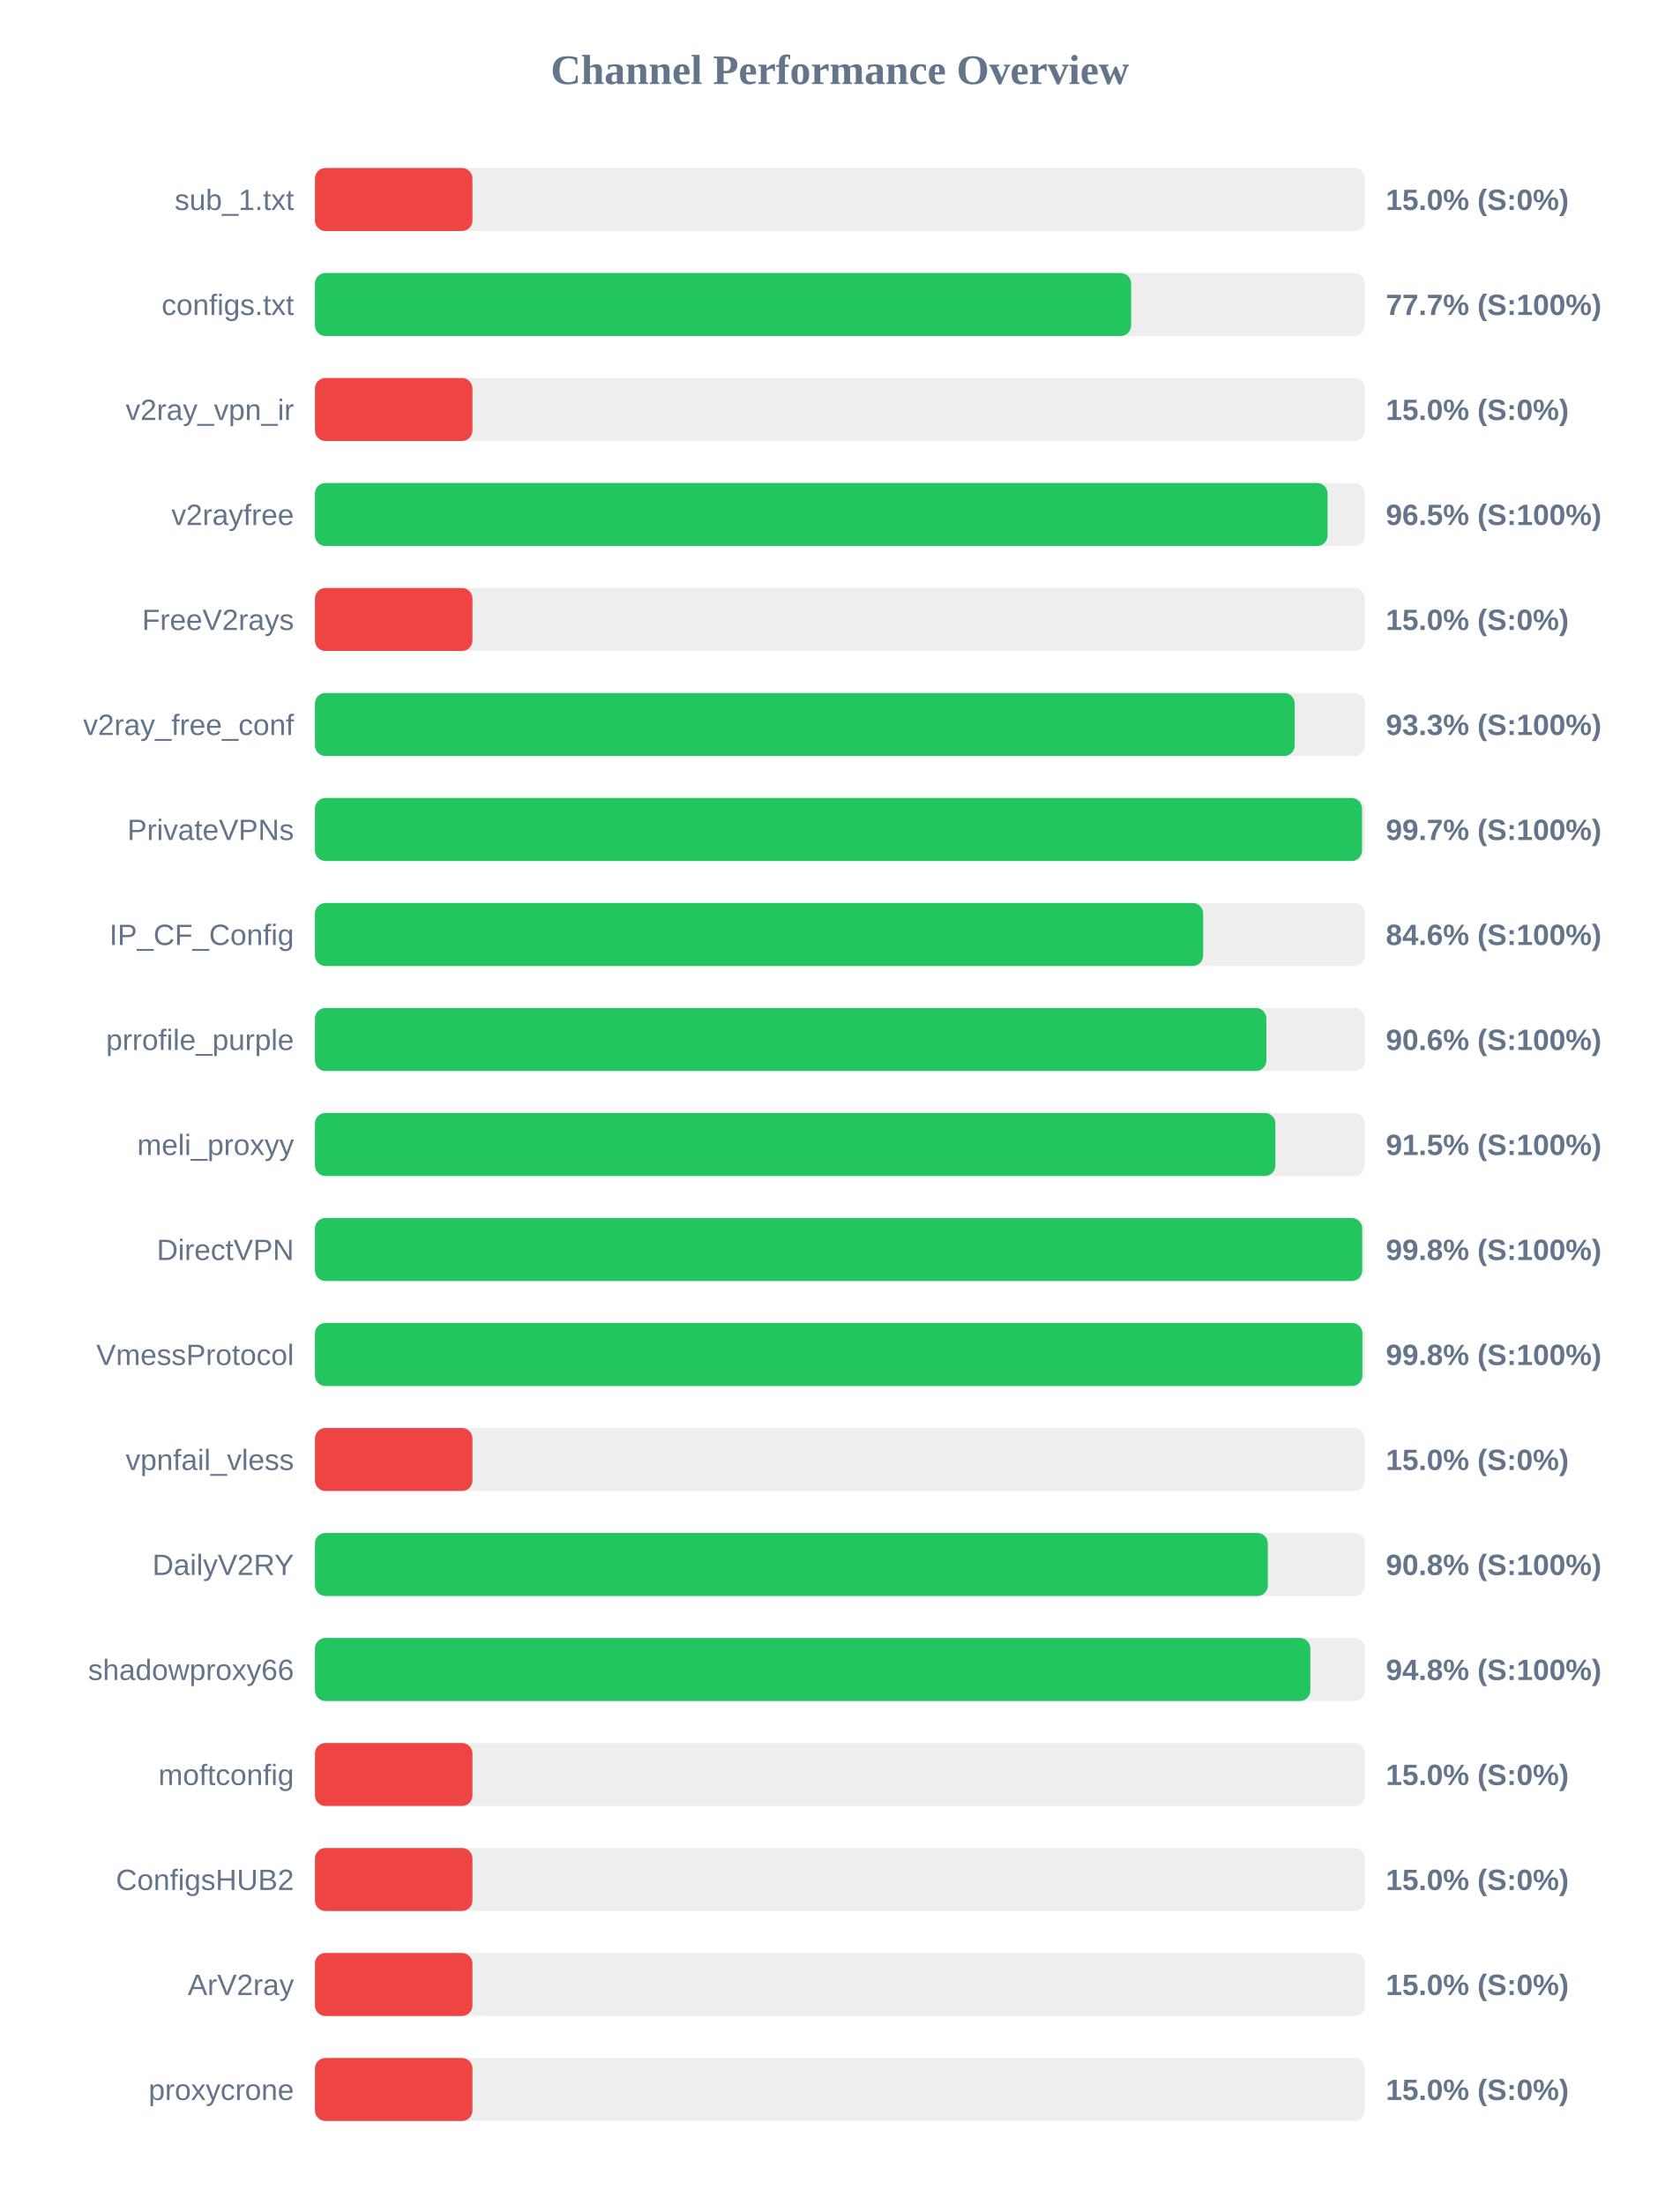
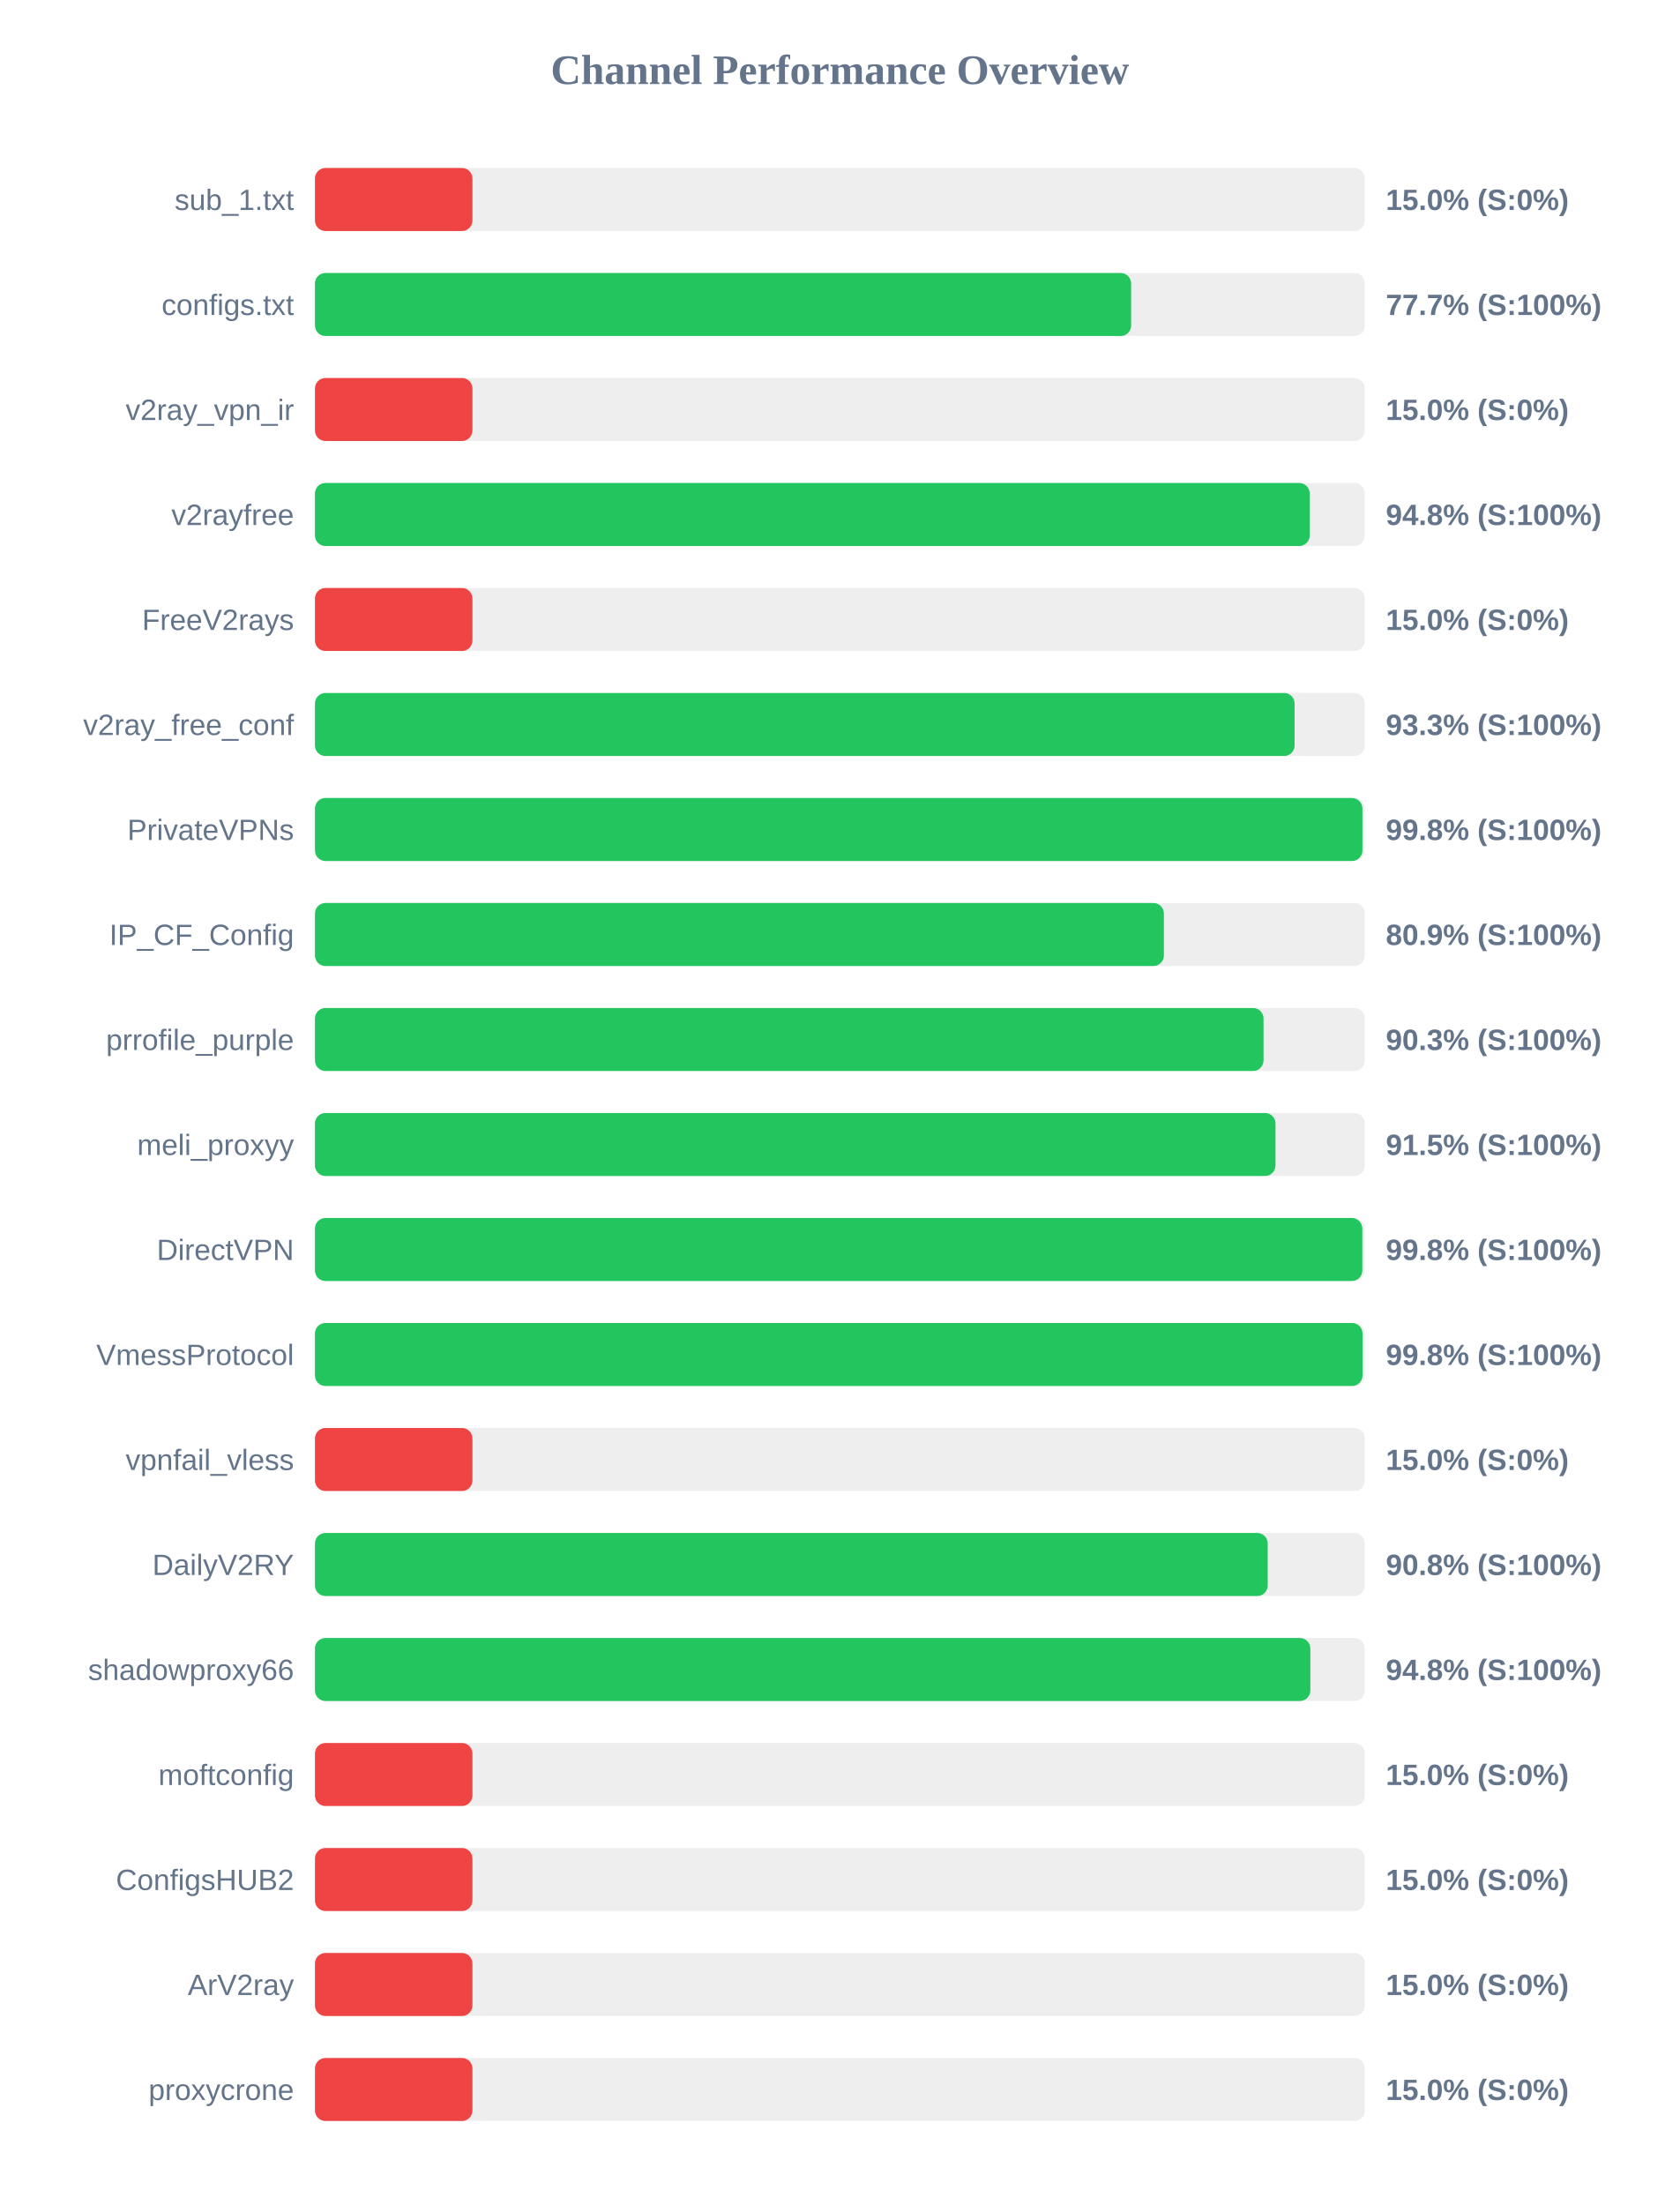
<svg xmlns="http://www.w3.org/2000/svg" width="800" height="1050" version="1.1">
  <style>
        .row { font: 14px Arial; fill: #64748b; }
        .score { font: bold 14px Arial; fill: #64748b; }
    </style>
  <text x="400" y="40" text-anchor="middle" font-size="20px" font-weight="bold" fill="#64748b">Channel Performance Overview</text>
  <rect x="150" y="80" width="500" height="30" fill="#eee" rx="5" />
  <rect x="150" y="80" width="75.0" height="30" fill="#ef4444" rx="5" />
  <text x="140" y="100" text-anchor="end" class="row">sub_1.txt</text>
  <text x="660" y="100" text-anchor="start" class="score">15.0% (S:0%)</text>
  <rect x="150" y="130" width="500" height="30" fill="#eee" rx="5" />
  <rect x="150" y="130" width="388.7" height="30" fill="#22c55e" rx="5" />
  <text x="140" y="150" text-anchor="end" class="row">configs.txt</text>
  <text x="660" y="150" text-anchor="start" class="score">77.7% (S:100%)</text>
  <rect x="150" y="180" width="500" height="30" fill="#eee" rx="5" />
  <rect x="150" y="180" width="75.0" height="30" fill="#ef4444" rx="5" />
  <text x="140" y="200" text-anchor="end" class="row">v2ray_vpn_ir</text>
  <text x="660" y="200" text-anchor="start" class="score">15.0% (S:0%)</text>
  <rect x="150" y="230" width="500" height="30" fill="#eee" rx="5" />
-   <rect x="150" y="230" width="482.25" height="30" fill="#22c55e" rx="5" />
+   <rect x="150" y="230" width="473.75" height="30" fill="#22c55e" rx="5" />
  <text x="140" y="250" text-anchor="end" class="row">v2rayfree</text>
-   <text x="660" y="250" text-anchor="start" class="score">96.5% (S:100%)</text>
+   <text x="660" y="250" text-anchor="start" class="score">94.8% (S:100%)</text>
  <rect x="150" y="280" width="500" height="30" fill="#eee" rx="5" />
  <rect x="150" y="280" width="75.0" height="30" fill="#ef4444" rx="5" />
  <text x="140" y="300" text-anchor="end" class="row">FreeV2rays</text>
  <text x="660" y="300" text-anchor="start" class="score">15.0% (S:0%)</text>
  <rect x="150" y="330" width="500" height="30" fill="#eee" rx="5" />
-   <rect x="150" y="330" width="466.6" height="30" fill="#22c55e" rx="5" />
+   <rect x="150" y="330" width="466.55" height="30" fill="#22c55e" rx="5" />
  <text x="140" y="350" text-anchor="end" class="row">v2ray_free_conf</text>
  <text x="660" y="350" text-anchor="start" class="score">93.3% (S:100%)</text>
  <rect x="150" y="380" width="500" height="30" fill="#eee" rx="5" />
-   <rect x="150" y="380" width="498.65" height="30" fill="#22c55e" rx="5" />
+   <rect x="150" y="380" width="498.85" height="30" fill="#22c55e" rx="5" />
  <text x="140" y="400" text-anchor="end" class="row">PrivateVPNs</text>
-   <text x="660" y="400" text-anchor="start" class="score">99.7% (S:100%)</text>
+   <text x="660" y="400" text-anchor="start" class="score">99.8% (S:100%)</text>
  <rect x="150" y="430" width="500" height="30" fill="#eee" rx="5" />
-   <rect x="150" y="430" width="423.0" height="30" fill="#22c55e" rx="5" />
+   <rect x="150" y="430" width="404.3" height="30" fill="#22c55e" rx="5" />
  <text x="140" y="450" text-anchor="end" class="row">IP_CF_Config</text>
-   <text x="660" y="450" text-anchor="start" class="score">84.6% (S:100%)</text>
+   <text x="660" y="450" text-anchor="start" class="score">80.9% (S:100%)</text>
  <rect x="150" y="480" width="500" height="30" fill="#eee" rx="5" />
-   <rect x="150" y="480" width="453.1" height="30" fill="#22c55e" rx="5" />
+   <rect x="150" y="480" width="451.75" height="30" fill="#22c55e" rx="5" />
  <text x="140" y="500" text-anchor="end" class="row">prrofile_purple</text>
-   <text x="660" y="500" text-anchor="start" class="score">90.6% (S:100%)</text>
+   <text x="660" y="500" text-anchor="start" class="score">90.3% (S:100%)</text>
  <rect x="150" y="530" width="500" height="30" fill="#eee" rx="5" />
-   <rect x="150" y="530" width="457.4" height="30" fill="#22c55e" rx="5" />
+   <rect x="150" y="530" width="457.45" height="30" fill="#22c55e" rx="5" />
  <text x="140" y="550" text-anchor="end" class="row">meli_proxyy</text>
  <text x="660" y="550" text-anchor="start" class="score">91.5% (S:100%)</text>
  <rect x="150" y="580" width="500" height="30" fill="#eee" rx="5" />
-   <rect x="150" y="580" width="498.75" height="30" fill="#22c55e" rx="5" />
+   <rect x="150" y="580" width="498.8" height="30" fill="#22c55e" rx="5" />
  <text x="140" y="600" text-anchor="end" class="row">DirectVPN</text>
  <text x="660" y="600" text-anchor="start" class="score">99.8% (S:100%)</text>
  <rect x="150" y="630" width="500" height="30" fill="#eee" rx="5" />
-   <rect x="150" y="630" width="498.85" height="30" fill="#22c55e" rx="5" />
+   <rect x="150" y="630" width="498.9" height="30" fill="#22c55e" rx="5" />
  <text x="140" y="650" text-anchor="end" class="row">VmessProtocol</text>
  <text x="660" y="650" text-anchor="start" class="score">99.8% (S:100%)</text>
  <rect x="150" y="680" width="500" height="30" fill="#eee" rx="5" />
  <rect x="150" y="680" width="75.0" height="30" fill="#ef4444" rx="5" />
  <text x="140" y="700" text-anchor="end" class="row">vpnfail_vless</text>
  <text x="660" y="700" text-anchor="start" class="score">15.0% (S:0%)</text>
  <rect x="150" y="730" width="500" height="30" fill="#eee" rx="5" />
-   <rect x="150" y="730" width="453.8" height="30" fill="#22c55e" rx="5" />
+   <rect x="150" y="730" width="453.75" height="30" fill="#22c55e" rx="5" />
  <text x="140" y="750" text-anchor="end" class="row">DailyV2RY</text>
  <text x="660" y="750" text-anchor="start" class="score">90.8% (S:100%)</text>
  <rect x="150" y="780" width="500" height="30" fill="#eee" rx="5" />
  <rect x="150" y="780" width="474.05" height="30" fill="#22c55e" rx="5" />
  <text x="140" y="800" text-anchor="end" class="row">shadowproxy66</text>
  <text x="660" y="800" text-anchor="start" class="score">94.8% (S:100%)</text>
  <rect x="150" y="830" width="500" height="30" fill="#eee" rx="5" />
  <rect x="150" y="830" width="75.0" height="30" fill="#ef4444" rx="5" />
  <text x="140" y="850" text-anchor="end" class="row">moftconfig</text>
  <text x="660" y="850" text-anchor="start" class="score">15.0% (S:0%)</text>
  <rect x="150" y="880" width="500" height="30" fill="#eee" rx="5" />
  <rect x="150" y="880" width="75.0" height="30" fill="#ef4444" rx="5" />
  <text x="140" y="900" text-anchor="end" class="row">ConfigsHUB2</text>
  <text x="660" y="900" text-anchor="start" class="score">15.0% (S:0%)</text>
  <rect x="150" y="930" width="500" height="30" fill="#eee" rx="5" />
  <rect x="150" y="930" width="75.0" height="30" fill="#ef4444" rx="5" />
  <text x="140" y="950" text-anchor="end" class="row">ArV2ray</text>
  <text x="660" y="950" text-anchor="start" class="score">15.0% (S:0%)</text>
  <rect x="150" y="980" width="500" height="30" fill="#eee" rx="5" />
  <rect x="150" y="980" width="75.0" height="30" fill="#ef4444" rx="5" />
  <text x="140" y="1000" text-anchor="end" class="row">proxycrone</text>
  <text x="660" y="1000" text-anchor="start" class="score">15.0% (S:0%)</text>
</svg>
